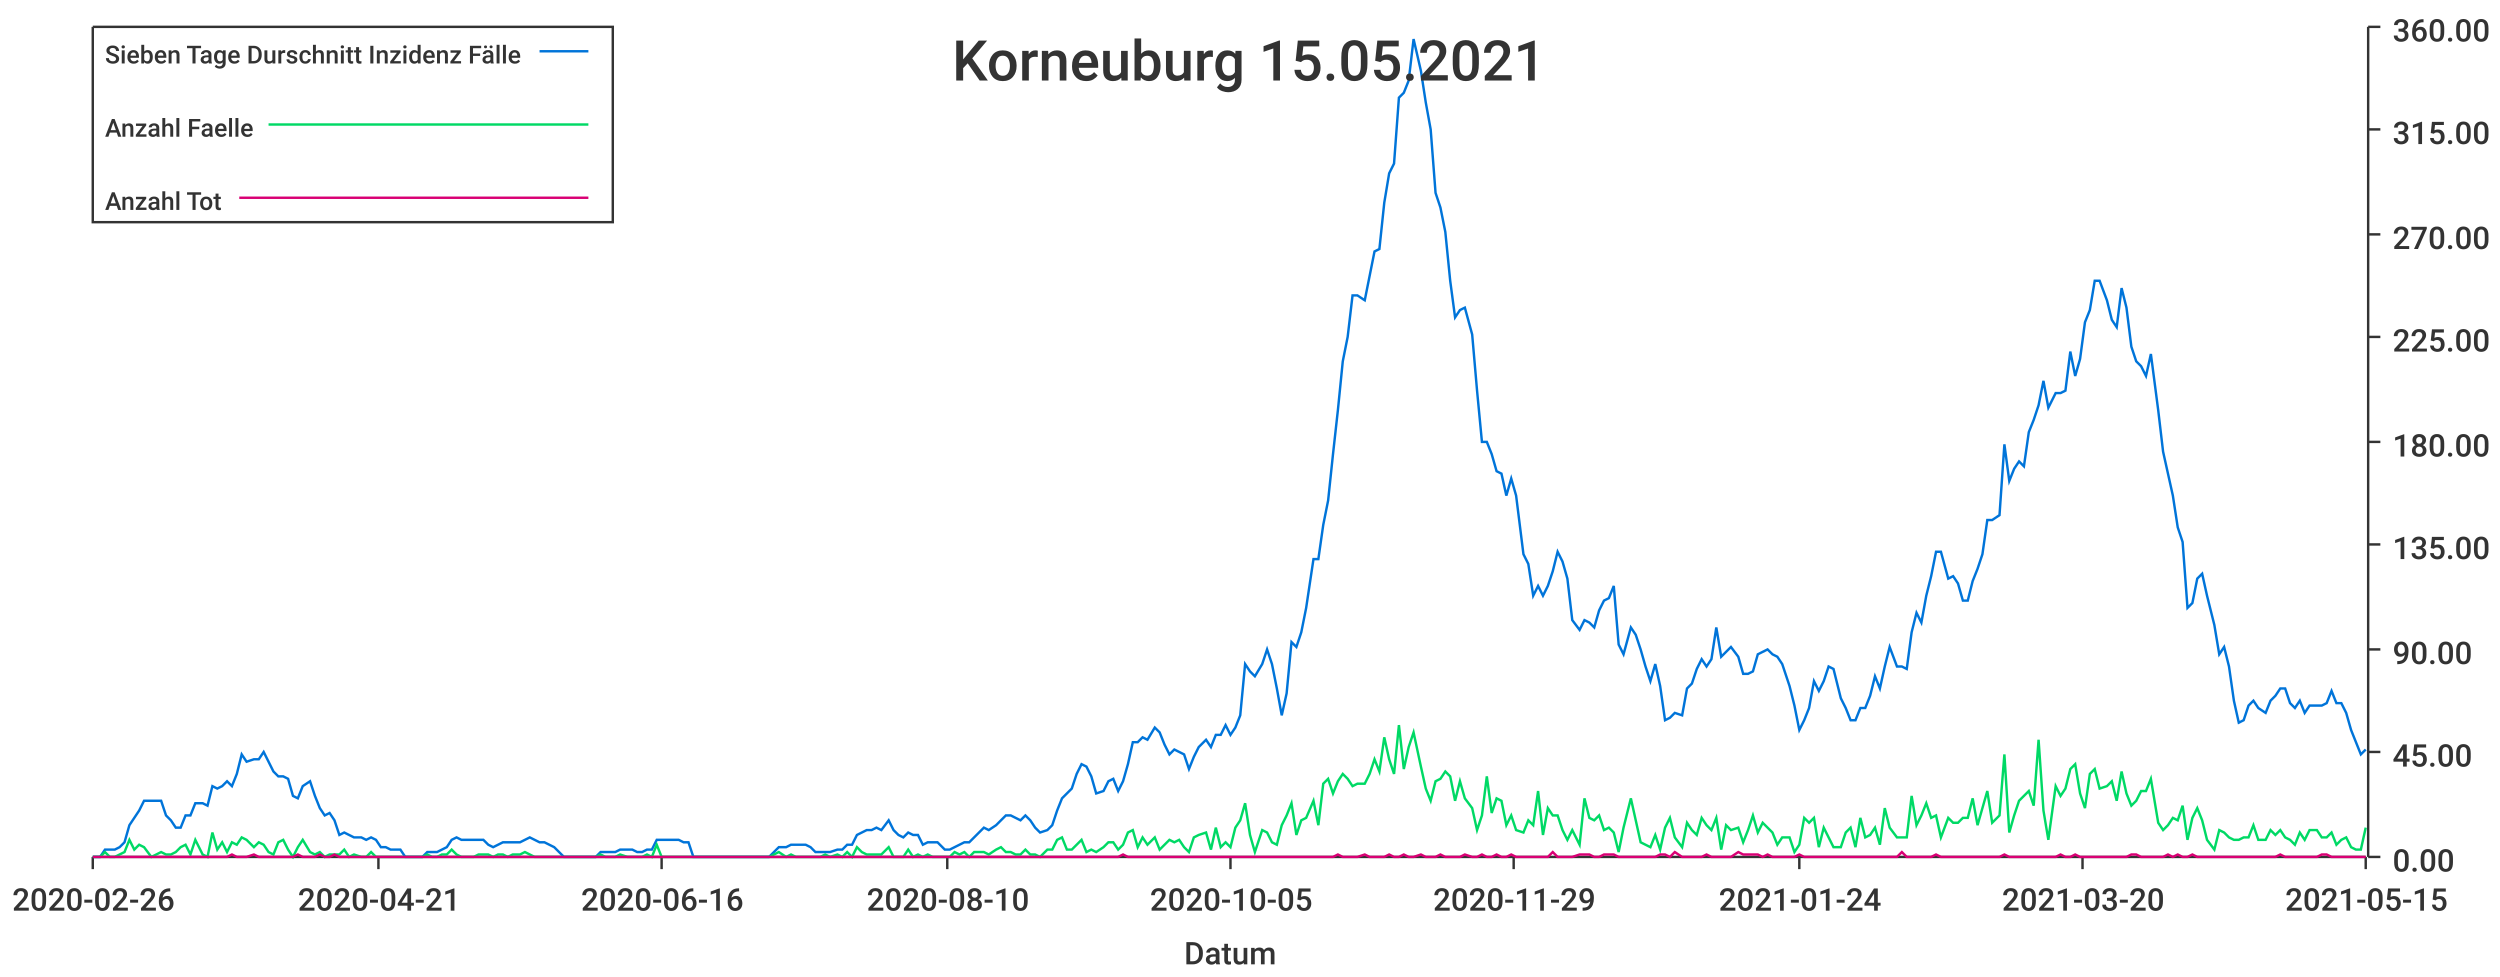
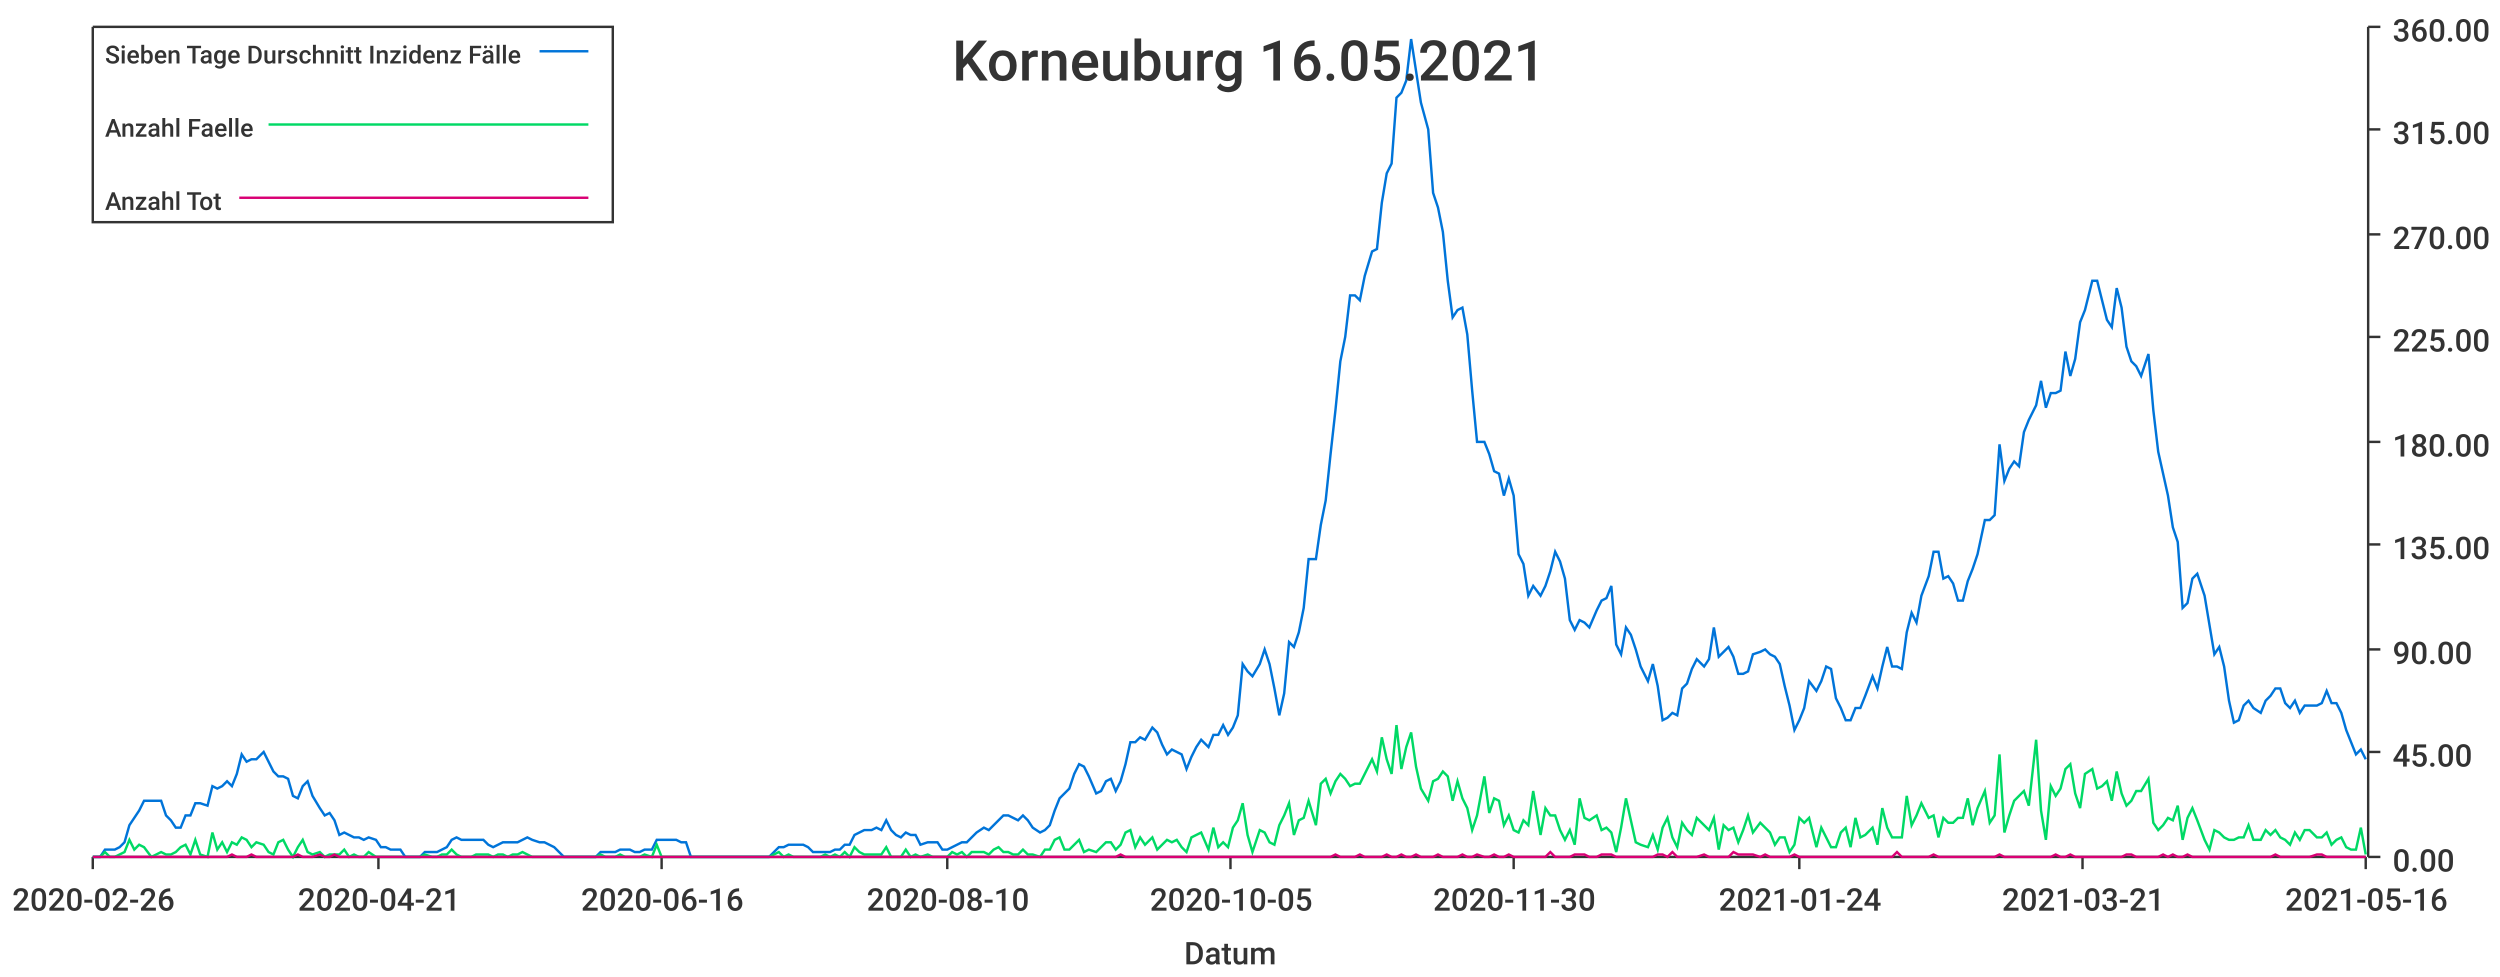
<svg xmlns="http://www.w3.org/2000/svg" width="1024" height="400">\n<path d="M 0 0 L 1024 0 L 1024 400 L 0 400 L 0 0" style="stroke-width:0;stroke:rgba(255,255,255,1.0);fill:rgba(255,255,255,1.0)" />
  <path d="M 38 11 L 969 11 L 969 351 L 38 351 L 38 11" style="stroke-width:0;stroke:rgba(255,255,255,1.0);fill:rgba(255,255,255,1.0)" />
  <path d="M 38 351 L 969 351" style="stroke-width:1;stroke:rgba(51,51,51,1.0);fill:none" />
  <path d="M 38 351 L 38 356" style="stroke-width:1;stroke:rgba(51,51,51,1.0);fill:none" />
  <text x="5" y="373" style="stroke-width:0;stroke:none;fill:rgba(51,51,51,1.0);font-size:12.8px;font-family:'Roboto Medium',sans-serif">2020-02-26</text>
  <path d="M 155 351 L 155 356" style="stroke-width:1;stroke:rgba(51,51,51,1.0);fill:none" />
  <text x="122" y="373" style="stroke-width:0;stroke:none;fill:rgba(51,51,51,1.0);font-size:12.8px;font-family:'Roboto Medium',sans-serif">2020-04-21</text>
  <path d="M 271 351 L 271 356" style="stroke-width:1;stroke:rgba(51,51,51,1.0);fill:none" />
  <text x="238" y="373" style="stroke-width:0;stroke:none;fill:rgba(51,51,51,1.0);font-size:12.8px;font-family:'Roboto Medium',sans-serif">2020-06-16</text>
  <path d="M 388 351 L 388 356" style="stroke-width:1;stroke:rgba(51,51,51,1.0);fill:none" />
  <text x="355" y="373" style="stroke-width:0;stroke:none;fill:rgba(51,51,51,1.0);font-size:12.8px;font-family:'Roboto Medium',sans-serif">2020-08-10</text>
  <path d="M 504 351 L 504 356" style="stroke-width:1;stroke:rgba(51,51,51,1.0);fill:none" />
  <text x="471" y="373" style="stroke-width:0;stroke:none;fill:rgba(51,51,51,1.0);font-size:12.8px;font-family:'Roboto Medium',sans-serif">2020-10-05</text>
  <path d="M 620 351 L 620 356" style="stroke-width:1;stroke:rgba(51,51,51,1.0);fill:none" />
-   <text x="587" y="373" style="stroke-width:0;stroke:none;fill:rgba(51,51,51,1.0);font-size:12.8px;font-family:'Roboto Medium',sans-serif">2020-11-29</text>
+   <text x="587" y="373" style="stroke-width:0;stroke:none;fill:rgba(51,51,51,1.0);font-size:12.8px;font-family:'Roboto Medium',sans-serif">2020-11-30</text>
  <path d="M 737 351 L 737 356" style="stroke-width:1;stroke:rgba(51,51,51,1.0);fill:none" />
  <text x="704" y="373" style="stroke-width:0;stroke:none;fill:rgba(51,51,51,1.0);font-size:12.8px;font-family:'Roboto Medium',sans-serif">2021-01-24</text>
  <path d="M 853 351 L 853 356" style="stroke-width:1;stroke:rgba(51,51,51,1.0);fill:none" />
-   <text x="820" y="373" style="stroke-width:0;stroke:none;fill:rgba(51,51,51,1.0);font-size:12.8px;font-family:'Roboto Medium',sans-serif">2021-03-20</text>
+   <text x="820" y="373" style="stroke-width:0;stroke:none;fill:rgba(51,51,51,1.0);font-size:12.8px;font-family:'Roboto Medium',sans-serif">2021-03-21</text>
  <path d="M 969 351 L 969 356" style="stroke-width:1;stroke:rgba(51,51,51,1.0);fill:none" />
-   <text x="936" y="373" style="stroke-width:0;stroke:none;fill:rgba(51,51,51,1.0);font-size:12.8px;font-family:'Roboto Medium',sans-serif">2021-05-15</text>
+   <text x="936" y="373" style="stroke-width:0;stroke:none;fill:rgba(51,51,51,1.0);font-size:12.8px;font-family:'Roboto Medium',sans-serif">2021-05-16</text>
  <text x="485" y="395" style="stroke-width:0;stroke:none;fill:rgba(51,51,51,1.0);font-size:12.8px;font-family:'Roboto Medium',sans-serif">Datum</text>
  <path d="M 970 351 L 970 11" style="stroke-width:1;stroke:rgba(51,51,51,1.0);fill:none" />
  <path d="M 970 351 L 975 351" style="stroke-width:1;stroke:rgba(51,51,51,1.0);fill:none" />
  <text x="980" y="357" style="stroke-width:0;stroke:none;fill:rgba(51,51,51,1.0);font-size:12.8px;font-family:'Roboto Medium',sans-serif">0.00</text>
  <path d="M 970 308 L 975 308" style="stroke-width:1;stroke:rgba(51,51,51,1.0);fill:none" />
  <text x="980" y="314" style="stroke-width:0;stroke:none;fill:rgba(51,51,51,1.0);font-size:12.8px;font-family:'Roboto Medium',sans-serif">45.00</text>
  <path d="M 970 266 L 975 266" style="stroke-width:1;stroke:rgba(51,51,51,1.0);fill:none" />
  <text x="980" y="272" style="stroke-width:0;stroke:none;fill:rgba(51,51,51,1.0);font-size:12.8px;font-family:'Roboto Medium',sans-serif">90.00</text>
  <path d="M 970 223 L 975 223" style="stroke-width:1;stroke:rgba(51,51,51,1.0);fill:none" />
  <text x="980" y="229" style="stroke-width:0;stroke:none;fill:rgba(51,51,51,1.0);font-size:12.8px;font-family:'Roboto Medium',sans-serif">135.00</text>
  <path d="M 970 181 L 975 181" style="stroke-width:1;stroke:rgba(51,51,51,1.0);fill:none" />
  <text x="980" y="187" style="stroke-width:0;stroke:none;fill:rgba(51,51,51,1.0);font-size:12.8px;font-family:'Roboto Medium',sans-serif">180.00</text>
  <path d="M 970 138 L 975 138" style="stroke-width:1;stroke:rgba(51,51,51,1.0);fill:none" />
  <text x="980" y="144" style="stroke-width:0;stroke:none;fill:rgba(51,51,51,1.0);font-size:12.8px;font-family:'Roboto Medium',sans-serif">225.00</text>
  <path d="M 970 96 L 975 96" style="stroke-width:1;stroke:rgba(51,51,51,1.0);fill:none" />
  <text x="980" y="102" style="stroke-width:0;stroke:none;fill:rgba(51,51,51,1.0);font-size:12.8px;font-family:'Roboto Medium',sans-serif">270.00</text>
  <path d="M 970 53 L 975 53" style="stroke-width:1;stroke:rgba(51,51,51,1.0);fill:none" />
  <text x="980" y="59" style="stroke-width:0;stroke:none;fill:rgba(51,51,51,1.0);font-size:12.8px;font-family:'Roboto Medium',sans-serif">315.00</text>
  <path d="M 970 11 L 975 11" style="stroke-width:1;stroke:rgba(51,51,51,1.0);fill:none" />
  <text x="980" y="17" style="stroke-width:0;stroke:none;fill:rgba(51,51,51,1.0);font-size:12.8px;font-family:'Roboto Medium',sans-serif">360.00</text>
-   <path d="M 38 351 L 41 351 L 43 348 L 45 348 L 47 348 L 49 347 L 51 345 L 53 338 L 55 335 L 57 332 L 59 328 L 62 328 L 64 328 L 66 328 L 68 334 L 70 336 L 72 339 L 74 339 L 76 334 L 78 334 L 80 329 L 83 329 L 85 330 L 87 322 L 89 323 L 91 322 L 93 320 L 95 322 L 97 317 L 99 309 L 101 312 L 104 311 L 106 311 L 108 308 L 110 312 L 112 316 L 114 318 L 116 318 L 118 319 L 120 326 L 122 327 L 124 322 L 127 320 L 129 326 L 131 331 L 133 334 L 135 333 L 137 336 L 139 342 L 141 341 L 143 342 L 145 343 L 148 343 L 150 344 L 152 343 L 154 344 L 156 347 L 158 347 L 160 348 L 162 348 L 164 348 L 166 351 L 169 351 L 171 351 L 173 351 L 175 349 L 177 349 L 179 349 L 181 348 L 183 347 L 185 344 L 187 343 L 189 344 L 192 344 L 194 344 L 196 344 L 198 344 L 200 346 L 202 347 L 204 346 L 206 345 L 208 345 L 210 345 L 213 345 L 215 344 L 217 343 L 219 344 L 221 345 L 223 345 L 225 346 L 227 347 L 229 349 L 231 351 L 234 351 L 236 351 L 238 351 L 240 351 L 242 351 L 244 351 L 246 349 L 248 349 L 250 349 L 252 349 L 254 348 L 257 348 L 259 348 L 261 349 L 263 349 L 265 348 L 267 348 L 269 344 L 271 344 L 273 344 L 275 344 L 278 344 L 280 345 L 282 345 L 284 351 L 286 351 L 288 351 L 290 351 L 292 351 L 294 351 L 296 351 L 299 351 L 301 351 L 303 351 L 305 351 L 307 351 L 309 351 L 311 351 L 313 351 L 315 351 L 317 349 L 319 347 L 322 347 L 324 346 L 326 346 L 328 346 L 330 346 L 332 347 L 334 349 L 336 349 L 338 349 L 340 349 L 343 348 L 345 348 L 347 346 L 349 346 L 351 342 L 353 341 L 355 340 L 357 340 L 359 339 L 361 340 L 364 336 L 366 340 L 368 342 L 370 343 L 372 341 L 374 342 L 376 342 L 378 346 L 380 345 L 382 345 L 384 345 L 387 348 L 389 348 L 391 347 L 393 346 L 395 345 L 397 345 L 399 343 L 401 341 L 403 339 L 405 340 L 408 338 L 410 336 L 412 334 L 414 334 L 416 335 L 418 336 L 420 334 L 422 336 L 424 339 L 426 341 L 429 340 L 431 338 L 433 332 L 435 327 L 437 325 L 439 323 L 441 317 L 443 313 L 445 314 L 447 318 L 449 325 L 452 324 L 454 320 L 456 319 L 458 324 L 460 320 L 462 313 L 464 304 L 466 304 L 468 302 L 470 303 L 473 298 L 475 300 L 477 305 L 479 309 L 481 307 L 483 308 L 485 309 L 487 315 L 489 310 L 491 306 L 494 303 L 496 306 L 498 301 L 500 301 L 502 297 L 504 301 L 506 298 L 508 293 L 510 272 L 512 275 L 514 277 L 517 272 L 519 266 L 521 272 L 523 282 L 525 293 L 527 284 L 529 263 L 531 265 L 533 259 L 535 249 L 538 229 L 540 229 L 542 215 L 544 205 L 546 186 L 548 168 L 550 148 L 552 138 L 554 121 L 556 121 L 559 123 L 561 113 L 563 103 L 565 102 L 567 83 L 569 71 L 571 67 L 573 40 L 575 38 L 577 33 L 579 16 L 582 29 L 584 42 L 586 53 L 588 79 L 590 85 L 592 95 L 594 115 L 596 130 L 598 127 L 600 126 L 603 137 L 605 160 L 607 181 L 609 181 L 611 186 L 613 193 L 615 194 L 617 203 L 619 196 L 621 203 L 624 227 L 626 231 L 628 244 L 630 240 L 632 244 L 634 240 L 636 234 L 638 226 L 640 230 L 642 237 L 644 254 L 647 258 L 649 254 L 651 255 L 653 257 L 655 250 L 657 246 L 659 245 L 661 240 L 663 264 L 665 268 L 668 257 L 670 260 L 672 266 L 674 273 L 676 279 L 678 272 L 680 281 L 682 295 L 684 294 L 686 292 L 689 293 L 691 282 L 693 280 L 695 274 L 697 270 L 699 273 L 701 270 L 703 257 L 705 269 L 707 267 L 709 265 L 712 269 L 714 276 L 716 276 L 718 275 L 720 268 L 722 267 L 724 266 L 726 268 L 728 269 L 730 272 L 733 281 L 735 289 L 737 299 L 739 295 L 741 290 L 743 279 L 745 283 L 747 279 L 749 273 L 751 274 L 754 286 L 756 290 L 758 295 L 760 295 L 762 290 L 764 290 L 766 285 L 768 277 L 770 282 L 772 273 L 774 265 L 777 273 L 779 273 L 781 274 L 783 259 L 785 251 L 787 255 L 789 244 L 791 236 L 793 226 L 795 226 L 798 237 L 800 236 L 802 239 L 804 246 L 806 246 L 808 238 L 810 233 L 812 227 L 814 213 L 816 213 L 819 211 L 821 182 L 823 197 L 825 192 L 827 189 L 829 191 L 831 177 L 833 172 L 835 166 L 837 156 L 839 167 L 842 161 L 844 161 L 846 160 L 848 144 L 850 154 L 852 147 L 854 132 L 856 127 L 858 115 L 860 115 L 863 123 L 865 131 L 867 134 L 869 118 L 871 126 L 873 142 L 875 148 L 877 150 L 879 154 L 881 145 L 884 168 L 886 185 L 888 194 L 890 203 L 892 216 L 894 222 L 896 249 L 898 247 L 900 237 L 902 235 L 904 244 L 907 256 L 909 268 L 911 265 L 913 273 L 915 287 L 917 296 L 919 295 L 921 289 L 923 287 L 925 290 L 928 292 L 930 287 L 932 285 L 934 282 L 936 282 L 938 288 L 940 290 L 942 287 L 944 292 L 946 289 L 949 289 L 951 289 L 953 288 L 955 283 L 957 288 L 959 288 L 961 292 L 963 299 L 965 304 L 967 309 L 969 307" style="stroke-width:1;stroke:rgba(0,116,217,1.0);fill:none" />
-   <path d="M 38 351 L 41 351 L 43 349 L 45 351 L 47 351 L 49 350 L 51 349 L 53 344 L 55 348 L 57 346 L 59 347 L 62 351 L 64 350 L 66 349 L 68 350 L 70 350 L 72 349 L 74 347 L 76 346 L 78 350 L 80 344 L 83 350 L 85 351 L 87 341 L 89 348 L 91 345 L 93 349 L 95 345 L 97 346 L 99 343 L 101 344 L 104 347 L 106 345 L 108 346 L 110 349 L 112 350 L 114 345 L 116 344 L 118 348 L 120 351 L 122 347 L 124 344 L 127 349 L 129 350 L 131 349 L 133 351 L 135 350 L 137 350 L 139 350 L 141 348 L 143 351 L 145 350 L 148 351 L 150 351 L 152 349 L 154 351 L 156 351 L 158 351 L 160 351 L 162 351 L 164 351 L 166 351 L 169 351 L 171 351 L 173 351 L 175 350 L 177 351 L 179 351 L 181 350 L 183 350 L 185 348 L 187 350 L 189 351 L 192 351 L 194 351 L 196 350 L 198 350 L 200 350 L 202 351 L 204 350 L 206 350 L 208 351 L 210 350 L 213 350 L 215 349 L 217 350 L 219 351 L 221 351 L 223 351 L 225 351 L 227 351 L 229 351 L 231 351 L 234 351 L 236 351 L 238 351 L 240 351 L 242 351 L 244 351 L 246 350 L 248 351 L 250 351 L 252 351 L 254 350 L 257 351 L 259 351 L 261 351 L 263 351 L 265 350 L 267 351 L 269 346 L 271 351 L 273 351 L 275 351 L 278 351 L 280 351 L 282 351 L 284 351 L 286 351 L 288 351 L 290 351 L 292 351 L 294 351 L 296 351 L 299 351 L 301 351 L 303 351 L 305 351 L 307 351 L 309 351 L 311 351 L 313 351 L 315 351 L 317 350 L 319 349 L 322 351 L 324 350 L 326 351 L 328 351 L 330 351 L 332 351 L 334 351 L 336 351 L 338 350 L 340 351 L 343 350 L 345 351 L 347 349 L 349 351 L 351 347 L 353 349 L 355 350 L 357 350 L 359 350 L 361 350 L 364 347 L 366 351 L 368 351 L 370 351 L 372 348 L 374 351 L 376 350 L 378 351 L 380 350 L 382 351 L 384 351 L 387 351 L 389 351 L 391 349 L 393 350 L 395 349 L 397 351 L 399 349 L 401 349 L 403 349 L 405 350 L 408 348 L 410 347 L 412 349 L 414 349 L 416 350 L 418 350 L 420 348 L 422 350 L 424 350 L 426 351 L 429 348 L 431 348 L 433 344 L 435 343 L 437 348 L 439 348 L 441 346 L 443 344 L 445 349 L 447 348 L 449 349 L 452 347 L 454 345 L 456 345 L 458 348 L 460 346 L 462 341 L 464 340 L 466 347 L 468 343 L 470 346 L 473 343 L 475 348 L 477 346 L 479 344 L 481 345 L 483 344 L 485 347 L 487 349 L 489 343 L 491 342 L 494 341 L 496 348 L 498 339 L 500 347 L 502 345 L 504 347 L 506 339 L 508 336 L 510 329 L 512 342 L 514 349 L 517 340 L 519 341 L 521 345 L 523 346 L 525 338 L 527 334 L 529 329 L 531 342 L 533 336 L 535 335 L 538 328 L 540 338 L 542 321 L 544 319 L 546 325 L 548 320 L 550 317 L 552 319 L 554 322 L 556 321 L 559 321 L 561 317 L 563 311 L 565 316 L 567 302 L 569 311 L 571 317 L 573 297 L 575 315 L 577 306 L 579 300 L 582 314 L 584 323 L 586 328 L 588 320 L 590 319 L 592 316 L 594 318 L 596 328 L 598 320 L 600 327 L 603 331 L 605 340 L 607 334 L 609 318 L 611 333 L 613 327 L 615 328 L 617 338 L 619 334 L 621 340 L 624 341 L 626 336 L 628 338 L 630 324 L 632 342 L 634 331 L 636 334 L 638 334 L 640 340 L 642 344 L 644 340 L 647 346 L 649 327 L 651 335 L 653 336 L 655 334 L 657 340 L 659 339 L 661 341 L 663 349 L 665 339 L 668 327 L 670 336 L 672 345 L 674 346 L 676 347 L 678 342 L 680 348 L 682 339 L 684 335 L 686 343 L 689 347 L 691 337 L 693 340 L 695 342 L 697 335 L 699 338 L 701 340 L 703 335 L 705 348 L 707 338 L 709 340 L 712 339 L 714 345 L 716 340 L 718 334 L 720 341 L 722 337 L 724 339 L 726 341 L 728 346 L 730 343 L 733 343 L 735 349 L 737 346 L 739 335 L 741 337 L 743 335 L 745 347 L 747 339 L 749 343 L 751 347 L 754 347 L 756 341 L 758 339 L 760 347 L 762 335 L 764 343 L 766 342 L 768 339 L 770 346 L 772 331 L 774 339 L 777 343 L 779 343 L 781 343 L 783 326 L 785 338 L 787 334 L 789 329 L 791 335 L 793 334 L 795 343 L 798 335 L 800 337 L 802 337 L 804 335 L 806 335 L 808 327 L 810 338 L 812 331 L 814 324 L 816 337 L 819 334 L 821 309 L 823 341 L 825 334 L 827 328 L 829 326 L 831 324 L 833 330 L 835 303 L 837 332 L 839 344 L 842 322 L 844 326 L 846 323 L 848 315 L 850 313 L 852 325 L 854 331 L 856 317 L 858 315 L 860 323 L 863 322 L 865 320 L 867 328 L 869 316 L 871 325 L 873 330 L 875 328 L 877 324 L 879 324 L 881 319 L 884 337 L 886 340 L 888 338 L 890 335 L 892 336 L 894 330 L 896 344 L 898 335 L 900 331 L 902 336 L 904 344 L 907 348 L 909 340 L 911 341 L 913 343 L 915 344 L 917 344 L 919 343 L 921 343 L 923 338 L 925 344 L 928 344 L 930 340 L 932 342 L 934 340 L 936 343 L 938 344 L 940 346 L 942 341 L 944 344 L 946 340 L 949 340 L 951 343 L 953 343 L 955 341 L 957 346 L 959 344 L 961 343 L 963 347 L 965 348 L 967 348 L 969 339" style="stroke-width:1;stroke:rgba(0,217,101,1.0);fill:none" />
-   <path d="M 38 351 L 41 351 L 43 351 L 45 351 L 47 351 L 49 351 L 51 351 L 53 351 L 55 351 L 57 351 L 59 351 L 62 351 L 64 351 L 66 351 L 68 351 L 70 351 L 72 351 L 74 351 L 76 351 L 78 351 L 80 351 L 83 351 L 85 351 L 87 351 L 89 351 L 91 351 L 93 351 L 95 350 L 97 351 L 99 351 L 101 351 L 104 350 L 106 351 L 108 351 L 110 351 L 112 351 L 114 351 L 116 351 L 118 351 L 120 351 L 122 350 L 124 351 L 127 351 L 129 351 L 131 350 L 133 351 L 135 351 L 137 350 L 139 351 L 141 351 L 143 351 L 145 351 L 148 351 L 150 351 L 152 351 L 154 351 L 156 351 L 158 351 L 160 351 L 162 351 L 164 351 L 166 351 L 169 351 L 171 351 L 173 351 L 175 351 L 177 351 L 179 351 L 181 351 L 183 351 L 185 351 L 187 351 L 189 351 L 192 351 L 194 351 L 196 351 L 198 351 L 200 351 L 202 351 L 204 351 L 206 351 L 208 351 L 210 351 L 213 351 L 215 351 L 217 351 L 219 351 L 221 351 L 223 351 L 225 351 L 227 351 L 229 351 L 231 351 L 234 351 L 236 351 L 238 351 L 240 351 L 242 351 L 244 351 L 246 351 L 248 351 L 250 351 L 252 351 L 254 351 L 257 351 L 259 351 L 261 351 L 263 351 L 265 351 L 267 351 L 269 351 L 271 351 L 273 351 L 275 351 L 278 351 L 280 351 L 282 351 L 284 351 L 286 351 L 288 351 L 290 351 L 292 351 L 294 351 L 296 351 L 299 351 L 301 351 L 303 351 L 305 351 L 307 351 L 309 351 L 311 351 L 313 351 L 315 351 L 317 351 L 319 351 L 322 351 L 324 351 L 326 351 L 328 351 L 330 351 L 332 351 L 334 351 L 336 351 L 338 351 L 340 351 L 343 351 L 345 351 L 347 351 L 349 351 L 351 351 L 353 351 L 355 351 L 357 351 L 359 351 L 361 351 L 364 351 L 366 351 L 368 351 L 370 351 L 372 351 L 374 351 L 376 351 L 378 351 L 380 351 L 382 351 L 384 351 L 387 351 L 389 351 L 391 351 L 393 351 L 395 351 L 397 351 L 399 351 L 401 351 L 403 351 L 405 351 L 408 351 L 410 351 L 412 351 L 414 351 L 416 351 L 418 351 L 420 351 L 422 351 L 424 351 L 426 351 L 429 351 L 431 351 L 433 351 L 435 351 L 437 351 L 439 351 L 441 351 L 443 351 L 445 351 L 447 351 L 449 351 L 452 351 L 454 351 L 456 351 L 458 351 L 460 350 L 462 351 L 464 351 L 466 351 L 468 351 L 470 351 L 473 351 L 475 351 L 477 351 L 479 351 L 481 351 L 483 351 L 485 351 L 487 351 L 489 351 L 491 351 L 494 351 L 496 351 L 498 351 L 500 351 L 502 351 L 504 351 L 506 351 L 508 351 L 510 351 L 512 351 L 514 351 L 517 351 L 519 351 L 521 351 L 523 351 L 525 351 L 527 351 L 529 351 L 531 351 L 533 351 L 535 351 L 538 351 L 540 351 L 542 351 L 544 351 L 546 351 L 548 350 L 550 351 L 552 351 L 554 351 L 556 351 L 559 350 L 561 351 L 563 351 L 565 351 L 567 351 L 569 350 L 571 351 L 573 351 L 575 350 L 577 351 L 579 351 L 582 350 L 584 351 L 586 351 L 588 351 L 590 350 L 592 351 L 594 351 L 596 351 L 598 351 L 600 350 L 603 351 L 605 351 L 607 350 L 609 351 L 611 351 L 613 350 L 615 351 L 617 351 L 619 350 L 621 351 L 624 351 L 626 351 L 628 351 L 630 351 L 632 351 L 634 351 L 636 349 L 638 351 L 640 351 L 642 351 L 644 351 L 647 350 L 649 350 L 651 350 L 653 351 L 655 351 L 657 350 L 659 350 L 661 350 L 663 351 L 665 351 L 668 351 L 670 351 L 672 351 L 674 351 L 676 351 L 678 351 L 680 350 L 682 350 L 684 351 L 686 349 L 689 351 L 691 351 L 693 351 L 695 351 L 697 351 L 699 350 L 701 351 L 703 351 L 705 351 L 707 351 L 709 351 L 712 349 L 714 350 L 716 350 L 718 350 L 720 350 L 722 351 L 724 350 L 726 351 L 728 351 L 730 351 L 733 351 L 735 351 L 737 350 L 739 351 L 741 351 L 743 351 L 745 351 L 747 351 L 749 351 L 751 351 L 754 351 L 756 351 L 758 351 L 760 351 L 762 351 L 764 351 L 766 351 L 768 351 L 770 351 L 772 351 L 774 351 L 777 351 L 779 349 L 781 351 L 783 351 L 785 351 L 787 351 L 789 351 L 791 351 L 793 350 L 795 351 L 798 351 L 800 351 L 802 351 L 804 351 L 806 351 L 808 351 L 810 351 L 812 351 L 814 351 L 816 351 L 819 351 L 821 350 L 823 351 L 825 351 L 827 351 L 829 351 L 831 351 L 833 351 L 835 351 L 837 351 L 839 351 L 842 351 L 844 350 L 846 351 L 848 351 L 850 350 L 852 351 L 854 351 L 856 351 L 858 351 L 860 351 L 863 351 L 865 351 L 867 351 L 869 351 L 871 351 L 873 350 L 875 350 L 877 351 L 879 351 L 881 351 L 884 351 L 886 351 L 888 350 L 890 351 L 892 350 L 894 351 L 896 351 L 898 350 L 900 351 L 902 351 L 904 351 L 907 351 L 909 351 L 911 351 L 913 351 L 915 351 L 917 351 L 919 351 L 921 351 L 923 351 L 925 351 L 928 351 L 930 351 L 932 351 L 934 350 L 936 351 L 938 351 L 940 351 L 942 351 L 944 351 L 946 351 L 949 351 L 951 350 L 953 350 L 955 351 L 957 351 L 959 351 L 961 351 L 963 351 L 965 351 L 967 351 L 969 351" style="stroke-width:1;stroke:rgba(217,0,116,1.0);fill:none" />
-   <text x="390" y="33" style="stroke-width:0;stroke:none;fill:rgba(51,51,51,1.0);font-size:23.0px;font-family:'Roboto Medium',sans-serif">Korneuburg 15.05.2021</text>
+   <path d="M 38 351 L 41 351 L 43 348 L 45 348 L 47 348 L 49 347 L 51 345 L 53 338 L 55 335 L 57 332 L 59 328 L 62 328 L 64 328 L 66 328 L 68 334 L 70 336 L 72 339 L 74 339 L 76 334 L 78 334 L 80 329 L 82 329 L 85 330 L 87 322 L 89 323 L 91 322 L 93 320 L 95 322 L 97 317 L 99 309 L 101 312 L 103 311 L 105 311 L 108 308 L 110 312 L 112 316 L 114 318 L 116 318 L 118 319 L 120 326 L 122 327 L 124 322 L 126 320 L 128 326 L 131 331 L 133 334 L 135 333 L 137 336 L 139 342 L 141 341 L 143 342 L 145 343 L 147 343 L 149 344 L 151 343 L 154 344 L 156 347 L 158 347 L 160 348 L 162 348 L 164 348 L 166 351 L 168 351 L 170 351 L 172 351 L 174 349 L 177 349 L 179 349 L 181 348 L 183 347 L 185 344 L 187 343 L 189 344 L 191 344 L 193 344 L 195 344 L 198 344 L 200 346 L 202 347 L 204 346 L 206 345 L 208 345 L 210 345 L 212 345 L 214 344 L 216 343 L 218 344 L 221 345 L 223 345 L 225 346 L 227 347 L 229 349 L 231 351 L 233 351 L 235 351 L 237 351 L 239 351 L 241 351 L 244 351 L 246 349 L 248 349 L 250 349 L 252 349 L 254 348 L 256 348 L 258 348 L 260 349 L 262 349 L 264 348 L 267 348 L 269 344 L 271 344 L 273 344 L 275 344 L 277 344 L 279 345 L 281 345 L 283 351 L 285 351 L 287 351 L 290 351 L 292 351 L 294 351 L 296 351 L 298 351 L 300 351 L 302 351 L 304 351 L 306 351 L 308 351 L 310 351 L 313 351 L 315 351 L 317 349 L 319 347 L 321 347 L 323 346 L 325 346 L 327 346 L 329 346 L 331 347 L 333 349 L 336 349 L 338 349 L 340 349 L 342 348 L 344 348 L 346 346 L 348 346 L 350 342 L 352 341 L 354 340 L 357 340 L 359 339 L 361 340 L 363 336 L 365 340 L 367 342 L 369 343 L 371 341 L 373 342 L 375 342 L 377 346 L 380 345 L 382 345 L 384 345 L 386 348 L 388 348 L 390 347 L 392 346 L 394 345 L 396 345 L 398 343 L 400 341 L 403 339 L 405 340 L 407 338 L 409 336 L 411 334 L 413 334 L 415 335 L 417 336 L 419 334 L 421 336 L 423 339 L 426 341 L 428 340 L 430 338 L 432 332 L 434 327 L 436 325 L 438 323 L 440 317 L 442 313 L 444 314 L 446 318 L 449 325 L 451 324 L 453 320 L 455 319 L 457 324 L 459 320 L 461 313 L 463 304 L 465 304 L 467 302 L 469 303 L 472 298 L 474 300 L 476 305 L 478 309 L 480 307 L 482 308 L 484 309 L 486 315 L 488 310 L 490 306 L 492 303 L 495 306 L 497 301 L 499 301 L 501 297 L 503 301 L 505 298 L 507 293 L 509 272 L 511 275 L 513 277 L 516 272 L 518 266 L 520 272 L 522 282 L 524 293 L 526 284 L 528 263 L 530 265 L 532 259 L 534 249 L 536 229 L 539 229 L 541 215 L 543 205 L 545 186 L 547 168 L 549 148 L 551 138 L 553 121 L 555 121 L 557 123 L 559 113 L 562 103 L 564 102 L 566 83 L 568 71 L 570 67 L 572 40 L 574 38 L 576 33 L 578 16 L 580 29 L 582 42 L 585 53 L 587 79 L 589 85 L 591 95 L 593 115 L 595 130 L 597 127 L 599 126 L 601 137 L 603 160 L 605 181 L 608 181 L 610 186 L 612 193 L 614 194 L 616 203 L 618 196 L 620 203 L 622 227 L 624 231 L 626 244 L 628 240 L 631 244 L 633 240 L 635 234 L 637 226 L 639 230 L 641 237 L 643 254 L 645 258 L 647 254 L 649 255 L 651 257 L 654 250 L 656 246 L 658 245 L 660 240 L 662 264 L 664 268 L 666 257 L 668 260 L 670 266 L 672 273 L 675 279 L 677 272 L 679 281 L 681 295 L 683 294 L 685 292 L 687 293 L 689 282 L 691 280 L 693 274 L 695 270 L 698 273 L 700 270 L 702 257 L 704 269 L 706 267 L 708 265 L 710 269 L 712 276 L 714 276 L 716 275 L 718 268 L 721 267 L 723 266 L 725 268 L 727 269 L 729 272 L 731 281 L 733 289 L 735 299 L 737 295 L 739 290 L 741 279 L 744 283 L 746 279 L 748 273 L 750 274 L 752 286 L 754 290 L 756 295 L 758 295 L 760 290 L 762 290 L 764 285 L 767 277 L 769 282 L 771 273 L 773 265 L 775 273 L 777 273 L 779 274 L 781 259 L 783 251 L 785 255 L 787 244 L 790 236 L 792 226 L 794 226 L 796 237 L 798 236 L 800 239 L 802 246 L 804 246 L 806 238 L 808 233 L 810 227 L 813 213 L 815 213 L 817 211 L 819 182 L 821 197 L 823 192 L 825 189 L 827 191 L 829 177 L 831 172 L 834 166 L 836 156 L 838 167 L 840 161 L 842 161 L 844 160 L 846 144 L 848 154 L 850 147 L 852 132 L 854 127 L 857 115 L 859 115 L 861 123 L 863 131 L 865 134 L 867 118 L 869 126 L 871 142 L 873 148 L 875 150 L 877 154 L 880 145 L 882 168 L 884 185 L 886 194 L 888 203 L 890 216 L 892 222 L 894 249 L 896 247 L 898 237 L 900 235 L 903 244 L 905 256 L 907 268 L 909 265 L 911 273 L 913 287 L 915 296 L 917 295 L 919 289 L 921 287 L 923 290 L 926 292 L 928 287 L 930 285 L 932 282 L 934 282 L 936 288 L 938 290 L 940 287 L 942 292 L 944 289 L 946 289 L 949 289 L 951 288 L 953 283 L 955 288 L 957 288 L 959 292 L 961 299 L 963 304 L 965 309 L 967 307 L 969 311" style="stroke-width:1;stroke:rgba(0,116,217,1.0);fill:none" />
+   <path d="M 38 351 L 41 351 L 43 349 L 45 351 L 47 351 L 49 350 L 51 349 L 53 344 L 55 348 L 57 346 L 59 347 L 62 351 L 64 350 L 66 349 L 68 350 L 70 350 L 72 349 L 74 347 L 76 346 L 78 350 L 80 344 L 82 350 L 85 351 L 87 341 L 89 348 L 91 345 L 93 349 L 95 345 L 97 346 L 99 343 L 101 344 L 103 347 L 105 345 L 108 346 L 110 349 L 112 350 L 114 345 L 116 344 L 118 348 L 120 351 L 122 347 L 124 344 L 126 349 L 128 350 L 131 349 L 133 351 L 135 350 L 137 350 L 139 350 L 141 348 L 143 351 L 145 350 L 147 351 L 149 351 L 151 349 L 154 351 L 156 351 L 158 351 L 160 351 L 162 351 L 164 351 L 166 351 L 168 351 L 170 351 L 172 351 L 174 350 L 177 351 L 179 351 L 181 350 L 183 350 L 185 348 L 187 350 L 189 351 L 191 351 L 193 351 L 195 350 L 198 350 L 200 350 L 202 351 L 204 350 L 206 350 L 208 351 L 210 350 L 212 350 L 214 349 L 216 350 L 218 351 L 221 351 L 223 351 L 225 351 L 227 351 L 229 351 L 231 351 L 233 351 L 235 351 L 237 351 L 239 351 L 241 351 L 244 351 L 246 350 L 248 351 L 250 351 L 252 351 L 254 350 L 256 351 L 258 351 L 260 351 L 262 351 L 264 350 L 267 351 L 269 346 L 271 351 L 273 351 L 275 351 L 277 351 L 279 351 L 281 351 L 283 351 L 285 351 L 287 351 L 290 351 L 292 351 L 294 351 L 296 351 L 298 351 L 300 351 L 302 351 L 304 351 L 306 351 L 308 351 L 310 351 L 313 351 L 315 351 L 317 350 L 319 349 L 321 351 L 323 350 L 325 351 L 327 351 L 329 351 L 331 351 L 333 351 L 336 351 L 338 350 L 340 351 L 342 350 L 344 351 L 346 349 L 348 351 L 350 347 L 352 349 L 354 350 L 357 350 L 359 350 L 361 350 L 363 347 L 365 351 L 367 351 L 369 351 L 371 348 L 373 351 L 375 350 L 377 351 L 380 350 L 382 351 L 384 351 L 386 351 L 388 351 L 390 349 L 392 350 L 394 349 L 396 351 L 398 349 L 400 349 L 403 349 L 405 350 L 407 348 L 409 347 L 411 349 L 413 349 L 415 350 L 417 350 L 419 348 L 421 350 L 423 350 L 426 351 L 428 348 L 430 348 L 432 344 L 434 343 L 436 348 L 438 348 L 440 346 L 442 344 L 444 349 L 446 348 L 449 349 L 451 347 L 453 345 L 455 345 L 457 348 L 459 346 L 461 341 L 463 340 L 465 347 L 467 343 L 469 346 L 472 343 L 474 348 L 476 346 L 478 344 L 480 345 L 482 344 L 484 347 L 486 349 L 488 343 L 490 342 L 492 341 L 495 348 L 497 339 L 499 347 L 501 345 L 503 347 L 505 339 L 507 336 L 509 329 L 511 342 L 513 349 L 516 340 L 518 341 L 520 345 L 522 346 L 524 338 L 526 334 L 528 329 L 530 342 L 532 336 L 534 335 L 536 328 L 539 338 L 541 321 L 543 319 L 545 325 L 547 320 L 549 317 L 551 319 L 553 322 L 555 321 L 557 321 L 559 317 L 562 311 L 564 316 L 566 302 L 568 311 L 570 317 L 572 297 L 574 315 L 576 306 L 578 300 L 580 314 L 582 323 L 585 328 L 587 320 L 589 319 L 591 316 L 593 318 L 595 328 L 597 320 L 599 327 L 601 331 L 603 340 L 605 334 L 608 318 L 610 333 L 612 327 L 614 328 L 616 338 L 618 334 L 620 340 L 622 341 L 624 336 L 626 338 L 628 324 L 631 342 L 633 331 L 635 334 L 637 334 L 639 340 L 641 344 L 643 340 L 645 346 L 647 327 L 649 335 L 651 336 L 654 334 L 656 340 L 658 339 L 660 341 L 662 349 L 664 339 L 666 327 L 668 336 L 670 345 L 672 346 L 675 347 L 677 342 L 679 348 L 681 339 L 683 335 L 685 343 L 687 347 L 689 337 L 691 340 L 693 342 L 695 335 L 698 338 L 700 340 L 702 335 L 704 348 L 706 338 L 708 340 L 710 339 L 712 345 L 714 340 L 716 334 L 718 341 L 721 337 L 723 339 L 725 341 L 727 346 L 729 343 L 731 343 L 733 349 L 735 346 L 737 335 L 739 337 L 741 335 L 744 347 L 746 339 L 748 343 L 750 347 L 752 347 L 754 341 L 756 339 L 758 347 L 760 335 L 762 343 L 764 342 L 767 339 L 769 346 L 771 331 L 773 339 L 775 343 L 777 343 L 779 343 L 781 326 L 783 338 L 785 334 L 787 329 L 790 335 L 792 334 L 794 343 L 796 335 L 798 337 L 800 337 L 802 335 L 804 335 L 806 327 L 808 338 L 810 331 L 813 324 L 815 337 L 817 334 L 819 309 L 821 341 L 823 334 L 825 328 L 827 326 L 829 324 L 831 330 L 834 303 L 836 332 L 838 344 L 840 322 L 842 326 L 844 323 L 846 315 L 848 313 L 850 325 L 852 331 L 854 317 L 857 315 L 859 323 L 861 322 L 863 320 L 865 328 L 867 316 L 869 325 L 871 330 L 873 328 L 875 324 L 877 324 L 880 319 L 882 337 L 884 340 L 886 338 L 888 335 L 890 336 L 892 330 L 894 344 L 896 335 L 898 331 L 900 336 L 903 344 L 905 348 L 907 340 L 909 341 L 911 343 L 913 344 L 915 344 L 917 343 L 919 343 L 921 338 L 923 344 L 926 344 L 928 340 L 930 342 L 932 340 L 934 343 L 936 344 L 938 346 L 940 341 L 942 344 L 944 340 L 946 340 L 949 343 L 951 343 L 953 341 L 955 346 L 957 344 L 959 343 L 961 347 L 963 348 L 965 348 L 967 339 L 969 350" style="stroke-width:1;stroke:rgba(0,217,101,1.0);fill:none" />
+   <path d="M 38 351 L 41 351 L 43 351 L 45 351 L 47 351 L 49 351 L 51 351 L 53 351 L 55 351 L 57 351 L 59 351 L 62 351 L 64 351 L 66 351 L 68 351 L 70 351 L 72 351 L 74 351 L 76 351 L 78 351 L 80 351 L 82 351 L 85 351 L 87 351 L 89 351 L 91 351 L 93 351 L 95 350 L 97 351 L 99 351 L 101 351 L 103 350 L 105 351 L 108 351 L 110 351 L 112 351 L 114 351 L 116 351 L 118 351 L 120 351 L 122 350 L 124 351 L 126 351 L 128 351 L 131 350 L 133 351 L 135 351 L 137 350 L 139 351 L 141 351 L 143 351 L 145 351 L 147 351 L 149 351 L 151 351 L 154 351 L 156 351 L 158 351 L 160 351 L 162 351 L 164 351 L 166 351 L 168 351 L 170 351 L 172 351 L 174 351 L 177 351 L 179 351 L 181 351 L 183 351 L 185 351 L 187 351 L 189 351 L 191 351 L 193 351 L 195 351 L 198 351 L 200 351 L 202 351 L 204 351 L 206 351 L 208 351 L 210 351 L 212 351 L 214 351 L 216 351 L 218 351 L 221 351 L 223 351 L 225 351 L 227 351 L 229 351 L 231 351 L 233 351 L 235 351 L 237 351 L 239 351 L 241 351 L 244 351 L 246 351 L 248 351 L 250 351 L 252 351 L 254 351 L 256 351 L 258 351 L 260 351 L 262 351 L 264 351 L 267 351 L 269 351 L 271 351 L 273 351 L 275 351 L 277 351 L 279 351 L 281 351 L 283 351 L 285 351 L 287 351 L 290 351 L 292 351 L 294 351 L 296 351 L 298 351 L 300 351 L 302 351 L 304 351 L 306 351 L 308 351 L 310 351 L 313 351 L 315 351 L 317 351 L 319 351 L 321 351 L 323 351 L 325 351 L 327 351 L 329 351 L 331 351 L 333 351 L 336 351 L 338 351 L 340 351 L 342 351 L 344 351 L 346 351 L 348 351 L 350 351 L 352 351 L 354 351 L 357 351 L 359 351 L 361 351 L 363 351 L 365 351 L 367 351 L 369 351 L 371 351 L 373 351 L 375 351 L 377 351 L 380 351 L 382 351 L 384 351 L 386 351 L 388 351 L 390 351 L 392 351 L 394 351 L 396 351 L 398 351 L 400 351 L 403 351 L 405 351 L 407 351 L 409 351 L 411 351 L 413 351 L 415 351 L 417 351 L 419 351 L 421 351 L 423 351 L 426 351 L 428 351 L 430 351 L 432 351 L 434 351 L 436 351 L 438 351 L 440 351 L 442 351 L 444 351 L 446 351 L 449 351 L 451 351 L 453 351 L 455 351 L 457 351 L 459 350 L 461 351 L 463 351 L 465 351 L 467 351 L 469 351 L 472 351 L 474 351 L 476 351 L 478 351 L 480 351 L 482 351 L 484 351 L 486 351 L 488 351 L 490 351 L 492 351 L 495 351 L 497 351 L 499 351 L 501 351 L 503 351 L 505 351 L 507 351 L 509 351 L 511 351 L 513 351 L 516 351 L 518 351 L 520 351 L 522 351 L 524 351 L 526 351 L 528 351 L 530 351 L 532 351 L 534 351 L 536 351 L 539 351 L 541 351 L 543 351 L 545 351 L 547 350 L 549 351 L 551 351 L 553 351 L 555 351 L 557 350 L 559 351 L 562 351 L 564 351 L 566 351 L 568 350 L 570 351 L 572 351 L 574 350 L 576 351 L 578 351 L 580 350 L 582 351 L 585 351 L 587 351 L 589 350 L 591 351 L 593 351 L 595 351 L 597 351 L 599 350 L 601 351 L 603 351 L 605 350 L 608 351 L 610 351 L 612 350 L 614 351 L 616 351 L 618 350 L 620 351 L 622 351 L 624 351 L 626 351 L 628 351 L 631 351 L 633 351 L 635 349 L 637 351 L 639 351 L 641 351 L 643 351 L 645 350 L 647 350 L 649 350 L 651 351 L 654 351 L 656 350 L 658 350 L 660 350 L 662 351 L 664 351 L 666 351 L 668 351 L 670 351 L 672 351 L 675 351 L 677 351 L 679 350 L 681 350 L 683 351 L 685 349 L 687 351 L 689 351 L 691 351 L 693 351 L 695 351 L 698 350 L 700 351 L 702 351 L 704 351 L 706 351 L 708 351 L 710 349 L 712 350 L 714 350 L 716 350 L 718 350 L 721 351 L 723 350 L 725 351 L 727 351 L 729 351 L 731 351 L 733 351 L 735 350 L 737 351 L 739 351 L 741 351 L 744 351 L 746 351 L 748 351 L 750 351 L 752 351 L 754 351 L 756 351 L 758 351 L 760 351 L 762 351 L 764 351 L 767 351 L 769 351 L 771 351 L 773 351 L 775 351 L 777 349 L 779 351 L 781 351 L 783 351 L 785 351 L 787 351 L 790 351 L 792 350 L 794 351 L 796 351 L 798 351 L 800 351 L 802 351 L 804 351 L 806 351 L 808 351 L 810 351 L 813 351 L 815 351 L 817 351 L 819 350 L 821 351 L 823 351 L 825 351 L 827 351 L 829 351 L 831 351 L 834 351 L 836 351 L 838 351 L 840 351 L 842 350 L 844 351 L 846 351 L 848 350 L 850 351 L 852 351 L 854 351 L 857 351 L 859 351 L 861 351 L 863 351 L 865 351 L 867 351 L 869 351 L 871 350 L 873 350 L 875 351 L 877 351 L 880 351 L 882 351 L 884 351 L 886 350 L 888 351 L 890 350 L 892 351 L 894 351 L 896 350 L 898 351 L 900 351 L 903 351 L 905 351 L 907 351 L 909 351 L 911 351 L 913 351 L 915 351 L 917 351 L 919 351 L 921 351 L 923 351 L 926 351 L 928 351 L 930 351 L 932 350 L 934 351 L 936 351 L 938 351 L 940 351 L 942 351 L 944 351 L 946 351 L 949 350 L 951 350 L 953 351 L 955 351 L 957 351 L 959 351 L 961 351 L 963 351 L 965 351 L 967 351 L 969 351" style="stroke-width:1;stroke:rgba(217,0,116,1.0);fill:none" />
+   <text x="390" y="33" style="stroke-width:0;stroke:none;fill:rgba(51,51,51,1.0);font-size:23.0px;font-family:'Roboto Medium',sans-serif">Korneuburg 16.05.2021</text>
  <path d="M 38 11 L 251 11 L 251 91 L 38 91 L 38 11" style="stroke-width:1;stroke:rgba(51,51,51,1.0);fill:rgba(255,255,255,1.0)" />
  <text x="43" y="26" style="stroke-width:0;stroke:none;fill:rgba(51,51,51,1.0);font-size:10.2px;font-family:'Roboto Medium',sans-serif">Sieben Tage Durschnitt Inzidenz Fälle</text>
  <path d="M 221 21 L 241 21" style="stroke-width:1;stroke:rgba(0,116,217,1.0);fill:none" />
  <text x="43" y="56" style="stroke-width:0;stroke:none;fill:rgba(51,51,51,1.0);font-size:10.2px;font-family:'Roboto Medium',sans-serif">Anzahl Faelle</text>
  <path d="M 110 51 L 241 51" style="stroke-width:1;stroke:rgba(0,217,101,1.0);fill:none" />
  <text x="43" y="86" style="stroke-width:0;stroke:none;fill:rgba(51,51,51,1.0);font-size:10.2px;font-family:'Roboto Medium',sans-serif">Anzahl Tot</text>
  <path d="M 98 81 L 241 81" style="stroke-width:1;stroke:rgba(217,0,116,1.0);fill:none" />
</svg>
